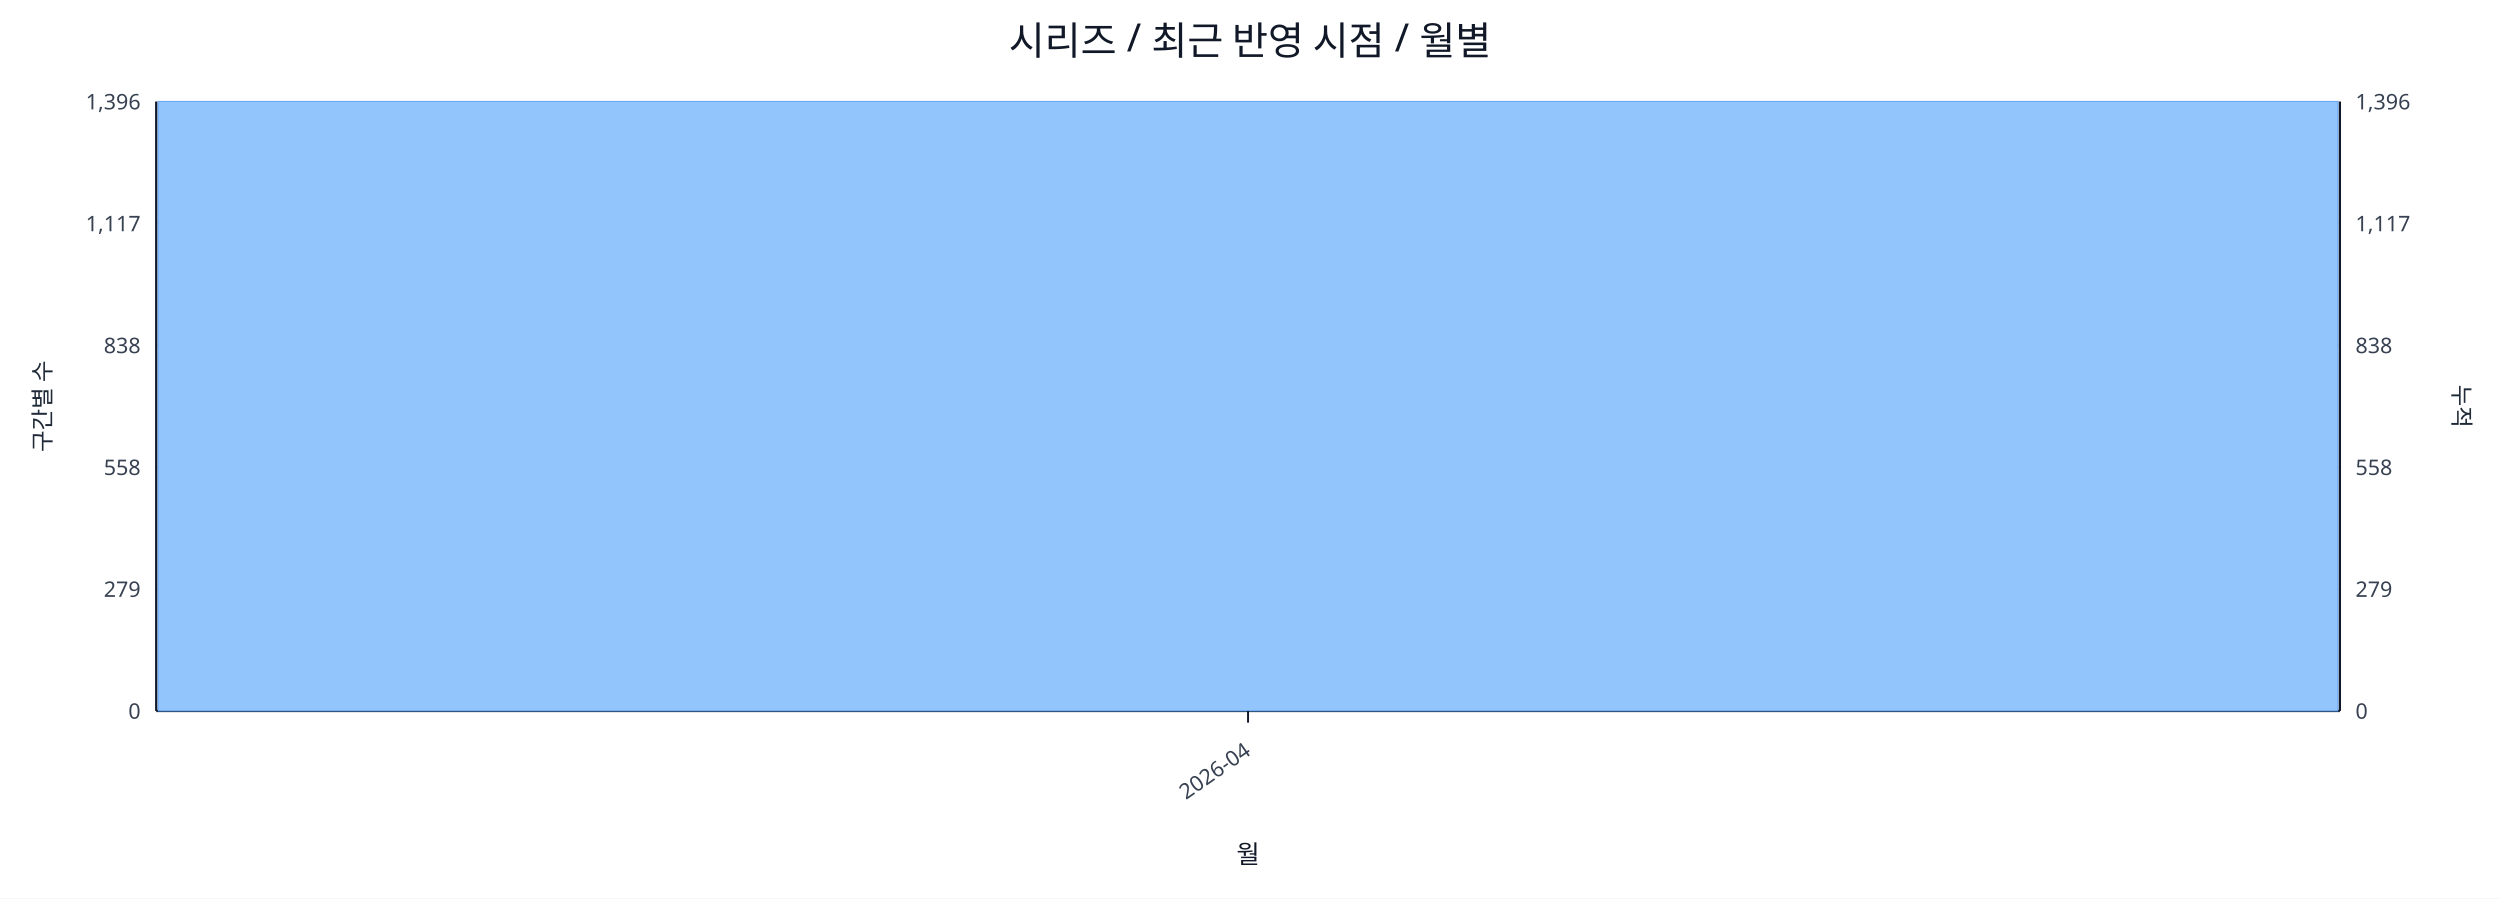
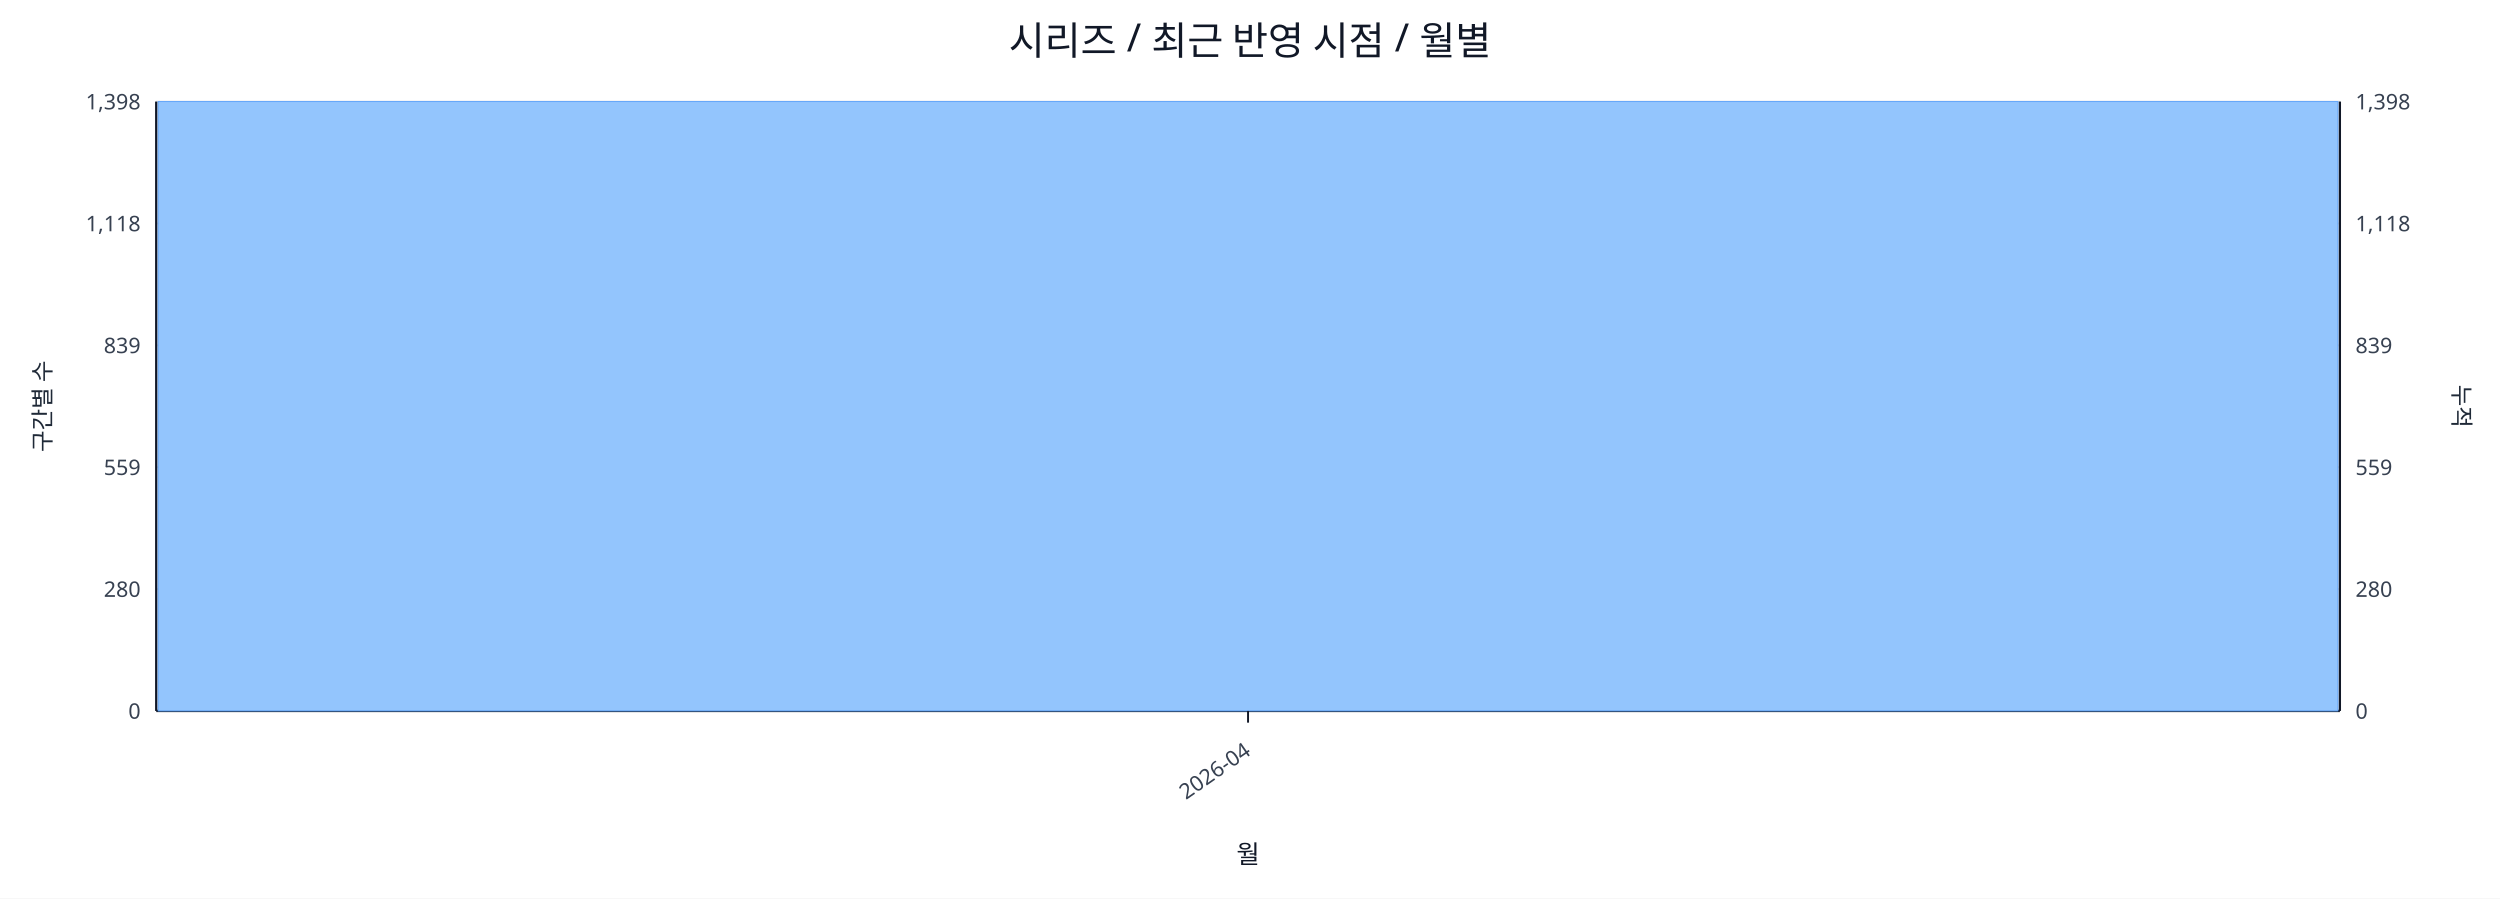
<svg xmlns="http://www.w3.org/2000/svg" width="1280" height="460" viewBox="0 0 1280 460">
  <rect x="0" y="0" width="100%" height="100%" fill="#ffffff" />
  <text x="640.0" y="28" font-size="20" text-anchor="middle" font-family="sans-serif" fill="#111827">시리즈 / 최근 반영 시점 / 월별</text>
  <line x1="80.0" y1="52.0" x2="1198.0" y2="52.0" stroke="#e5e7eb" stroke-width="1" />
-   <text x="72.0" y="56.0" font-size="11" text-anchor="end" font-family="sans-serif" fill="#374151">1,396</text>
-   <text x="1206.0" y="56.0" font-size="11" text-anchor="start" font-family="sans-serif" fill="#374151">1,396</text>
+   <text x="72.0" y="56.0" font-size="11" text-anchor="end" font-family="sans-serif" fill="#374151">1,398</text>
+   <text x="1206.0" y="56.0" font-size="11" text-anchor="start" font-family="sans-serif" fill="#374151">1,398</text>
  <line x1="80.0" y1="114.4" x2="1198.0" y2="114.4" stroke="#e5e7eb" stroke-width="1" />
-   <text x="72.0" y="118.4" font-size="11" text-anchor="end" font-family="sans-serif" fill="#374151">1,117</text>
-   <text x="1206.0" y="118.4" font-size="11" text-anchor="start" font-family="sans-serif" fill="#374151">1,117</text>
+   <text x="72.0" y="118.4" font-size="11" text-anchor="end" font-family="sans-serif" fill="#374151">1,118</text>
+   <text x="1206.0" y="118.4" font-size="11" text-anchor="start" font-family="sans-serif" fill="#374151">1,118</text>
  <line x1="80.0" y1="176.8" x2="1198.0" y2="176.8" stroke="#e5e7eb" stroke-width="1" />
-   <text x="72.0" y="180.8" font-size="11" text-anchor="end" font-family="sans-serif" fill="#374151">838</text>
-   <text x="1206.0" y="180.8" font-size="11" text-anchor="start" font-family="sans-serif" fill="#374151">838</text>
+   <text x="72.0" y="180.8" font-size="11" text-anchor="end" font-family="sans-serif" fill="#374151">839</text>
+   <text x="1206.0" y="180.8" font-size="11" text-anchor="start" font-family="sans-serif" fill="#374151">839</text>
  <line x1="80.0" y1="239.2" x2="1198.0" y2="239.2" stroke="#e5e7eb" stroke-width="1" />
-   <text x="72.0" y="243.2" font-size="11" text-anchor="end" font-family="sans-serif" fill="#374151">558</text>
-   <text x="1206.0" y="243.2" font-size="11" text-anchor="start" font-family="sans-serif" fill="#374151">558</text>
+   <text x="72.0" y="243.2" font-size="11" text-anchor="end" font-family="sans-serif" fill="#374151">559</text>
+   <text x="1206.0" y="243.2" font-size="11" text-anchor="start" font-family="sans-serif" fill="#374151">559</text>
  <line x1="80.0" y1="301.6" x2="1198.0" y2="301.6" stroke="#e5e7eb" stroke-width="1" />
-   <text x="72.0" y="305.6" font-size="11" text-anchor="end" font-family="sans-serif" fill="#374151">279</text>
-   <text x="1206.0" y="305.6" font-size="11" text-anchor="start" font-family="sans-serif" fill="#374151">279</text>
+   <text x="72.0" y="305.6" font-size="11" text-anchor="end" font-family="sans-serif" fill="#374151">280</text>
+   <text x="1206.0" y="305.6" font-size="11" text-anchor="start" font-family="sans-serif" fill="#374151">280</text>
  <line x1="80.0" y1="364.0" x2="1198.0" y2="364.0" stroke="#e5e7eb" stroke-width="1" />
  <text x="72.0" y="368.0" font-size="11" text-anchor="end" font-family="sans-serif" fill="#374151">0</text>
  <text x="1206.0" y="368.0" font-size="11" text-anchor="start" font-family="sans-serif" fill="#374151">0</text>
  <line x1="80.0" y1="364.0" x2="1198.0" y2="364.0" stroke="#111827" stroke-width="1.2" />
  <line x1="80.0" y1="52.0" x2="80.0" y2="364.0" stroke="#111827" stroke-width="1.2" />
  <line x1="1198.0" y1="52.0" x2="1198.0" y2="364.0" stroke="#111827" stroke-width="1.2" />
  <rect x="81.0" y="52.0" width="1116.0" height="312.0" fill="#93c5fd" stroke="#60a5fa" stroke-width="0.5" />
  <polyline fill="none" stroke="#ef4444" stroke-width="2" points="639.0,52.0" />
  <line x1="639.0" y1="364.0" x2="639.0" y2="370.0" stroke="#111827" stroke-width="1" />
  <text x="641.0" y="386.0" font-size="11" text-anchor="end" transform="rotate(-35 641.0 386.0)" font-family="sans-serif" fill="#374151">2026-04</text>
  <text x="26" y="208.0" font-size="12" transform="rotate(-90 26 208.0)" text-anchor="middle" font-family="sans-serif" fill="#1f2937">구간별 수</text>
  <text x="1256.0" y="208.0" font-size="12" transform="rotate(90 1256.0 208.0)" text-anchor="middle" font-family="sans-serif" fill="#1f2937">누적</text>
  <text x="639.0" y="442.0" font-size="13" text-anchor="middle" font-family="sans-serif" fill="#111827">월</text>
</svg>
